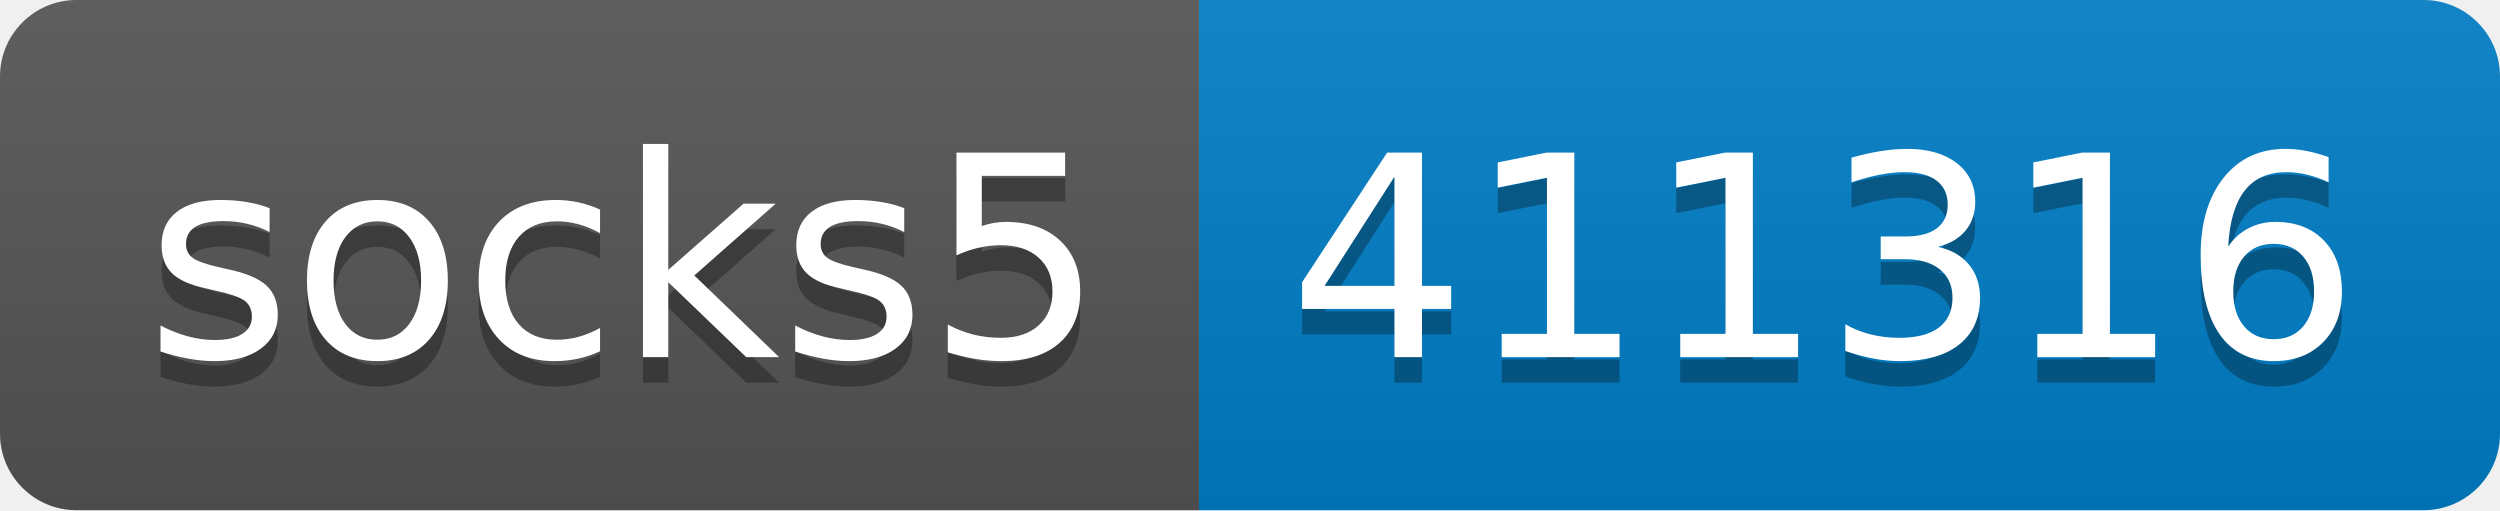
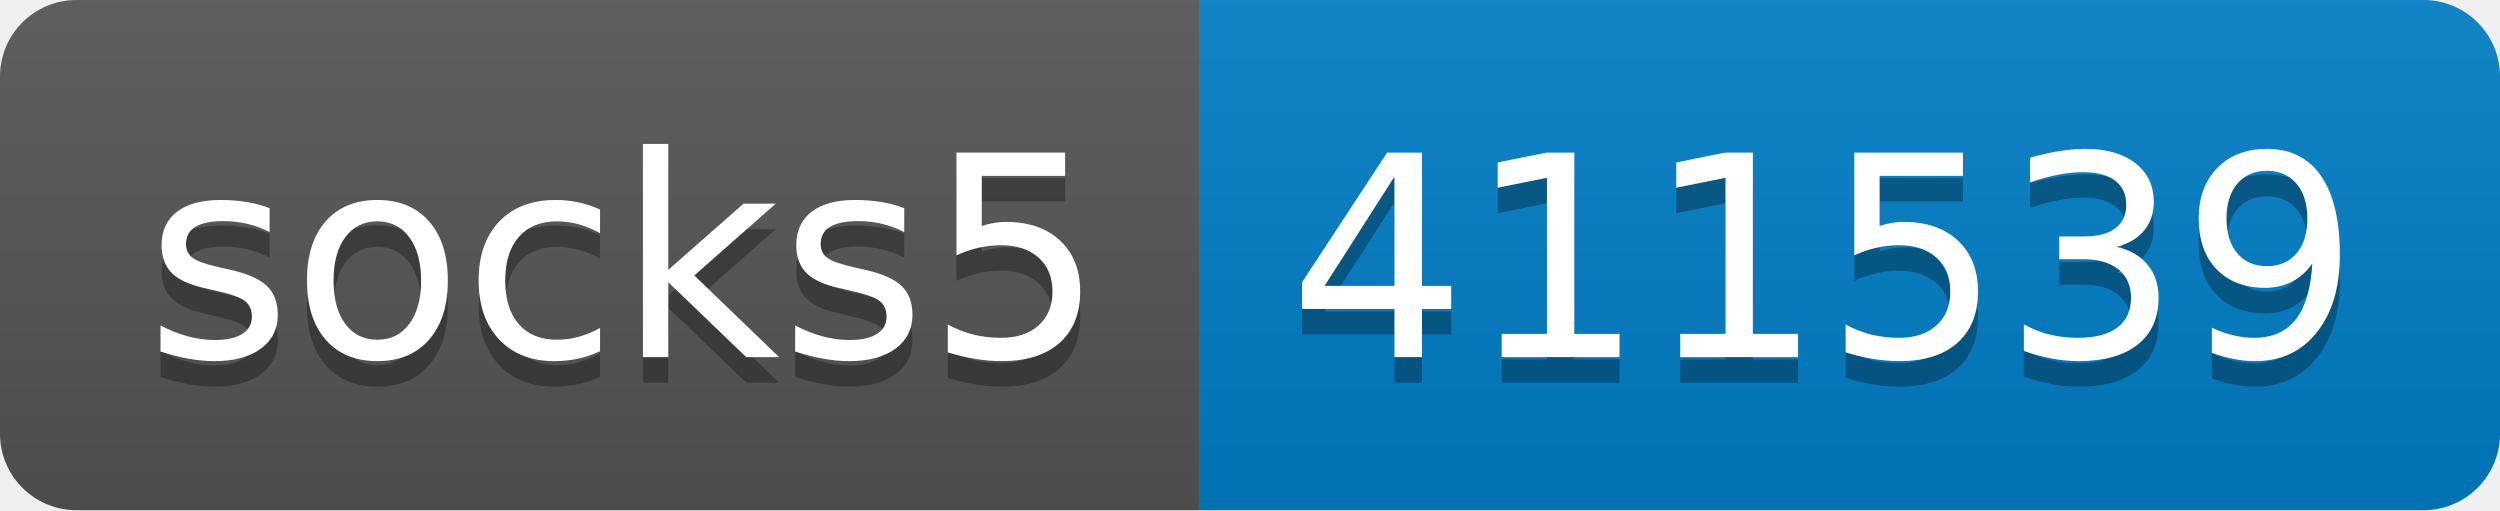
- <svg xmlns="http://www.w3.org/2000/svg" width="98" height="20" role="img" aria-label="socks5: 411316">
+ <svg xmlns="http://www.w3.org/2000/svg" width="98" height="20" role="img" aria-label="socks5: 411539">
  <linearGradient id="s" x2="0" y2="100%">
    <stop offset="0" stop-color="#bbb" stop-opacity=".1" />
    <stop offset="1" stop-opacity=".1" />
  </linearGradient>
  <clipPath id="r">
    <rect width="98" height="20" rx="3" fill="#fff" />
  </clipPath>
  <g clip-path="url(#r)">
    <rect width="47" height="20" fill="#555" />
    <rect x="47" width="51" height="20" fill="#007ec6" />
    <rect width="98" height="20" fill="url(#s)" />
  </g>
  <g fill="#fff" text-anchor="middle" font-family="Verdana,Geneva,DejaVu Sans,sans-serif" text-rendering="geometricPrecision" font-size="110">
    <text aria-hidden="true" x="245" y="150" fill="#010101" fill-opacity=".3" transform="scale(.1)" textLength="370">socks5</text>
    <text x="245" y="140" transform="scale(.1)" fill="#fff" textLength="370">socks5</text>
-     <text aria-hidden="true" x="715" y="150" fill="#010101" fill-opacity=".3" transform="scale(.1)" textLength="410">411316</text>
-     <text x="715" y="140" transform="scale(.1)" fill="#fff" textLength="410">411316</text>
+     <text aria-hidden="true" x="715" y="150" fill="#010101" fill-opacity=".3" transform="scale(.1)" textLength="410">411539</text>
+     <text x="715" y="140" transform="scale(.1)" fill="#fff" textLength="410">411539</text>
  </g>
</svg>
